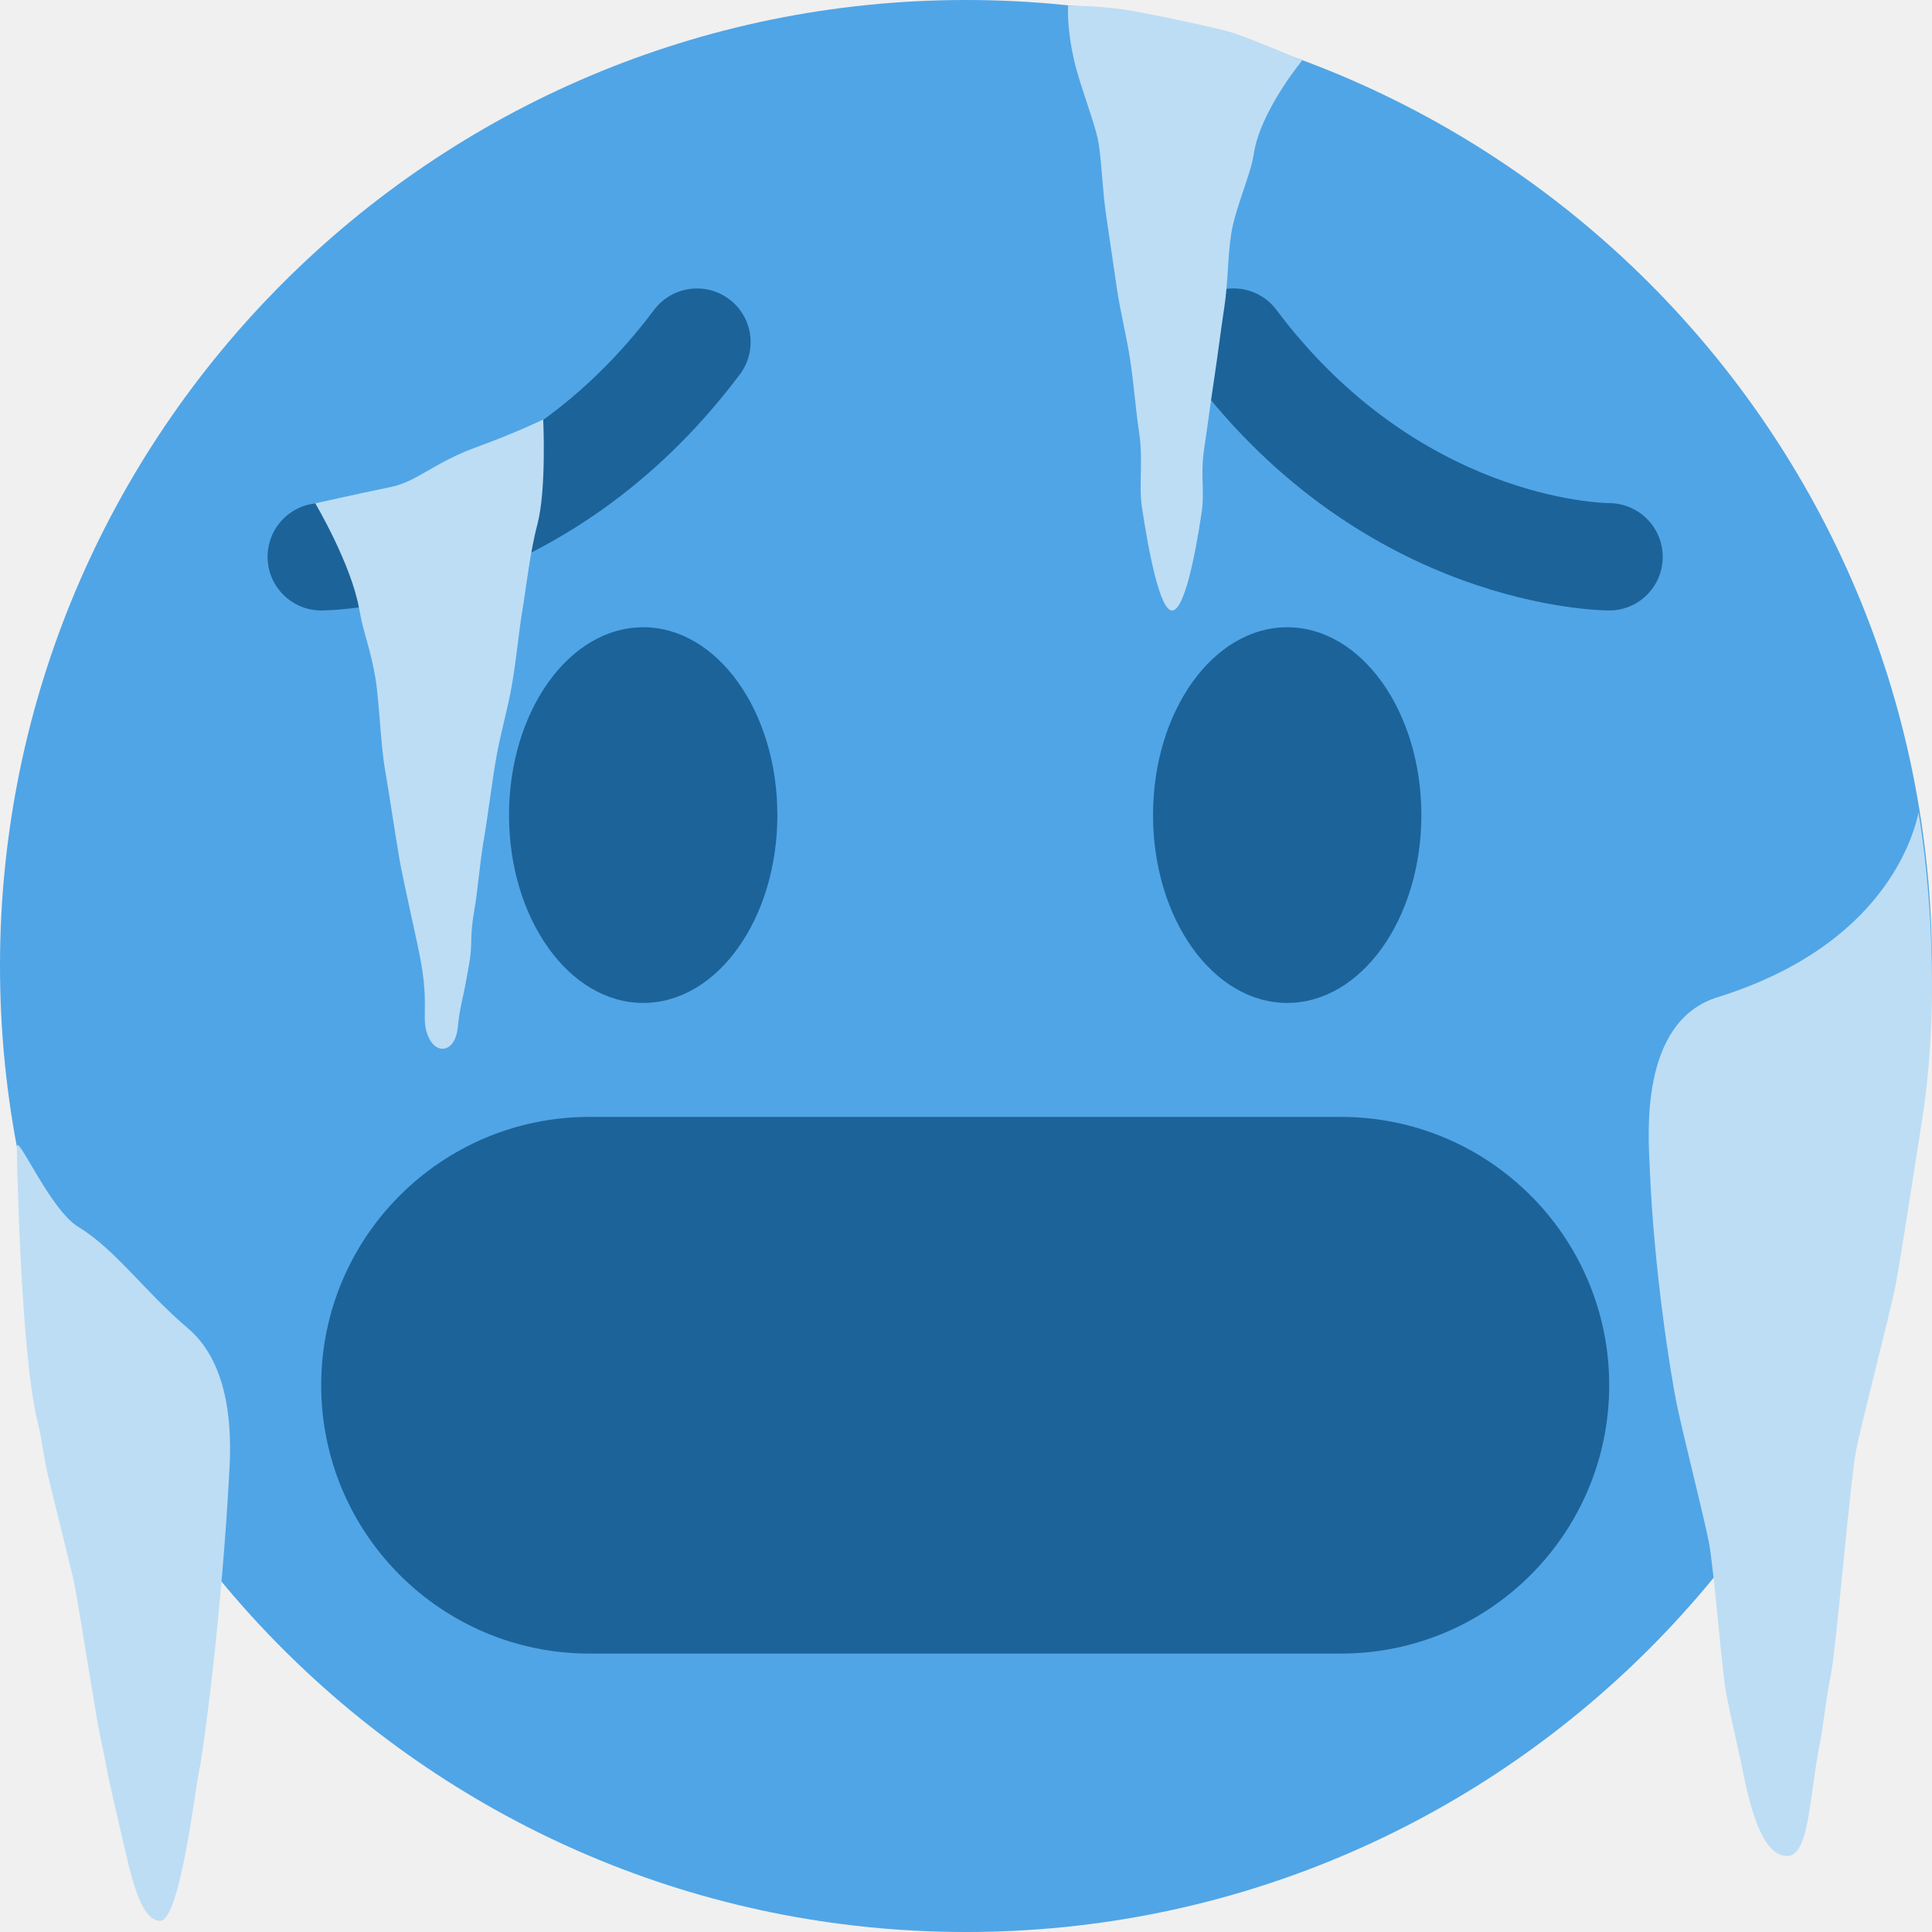
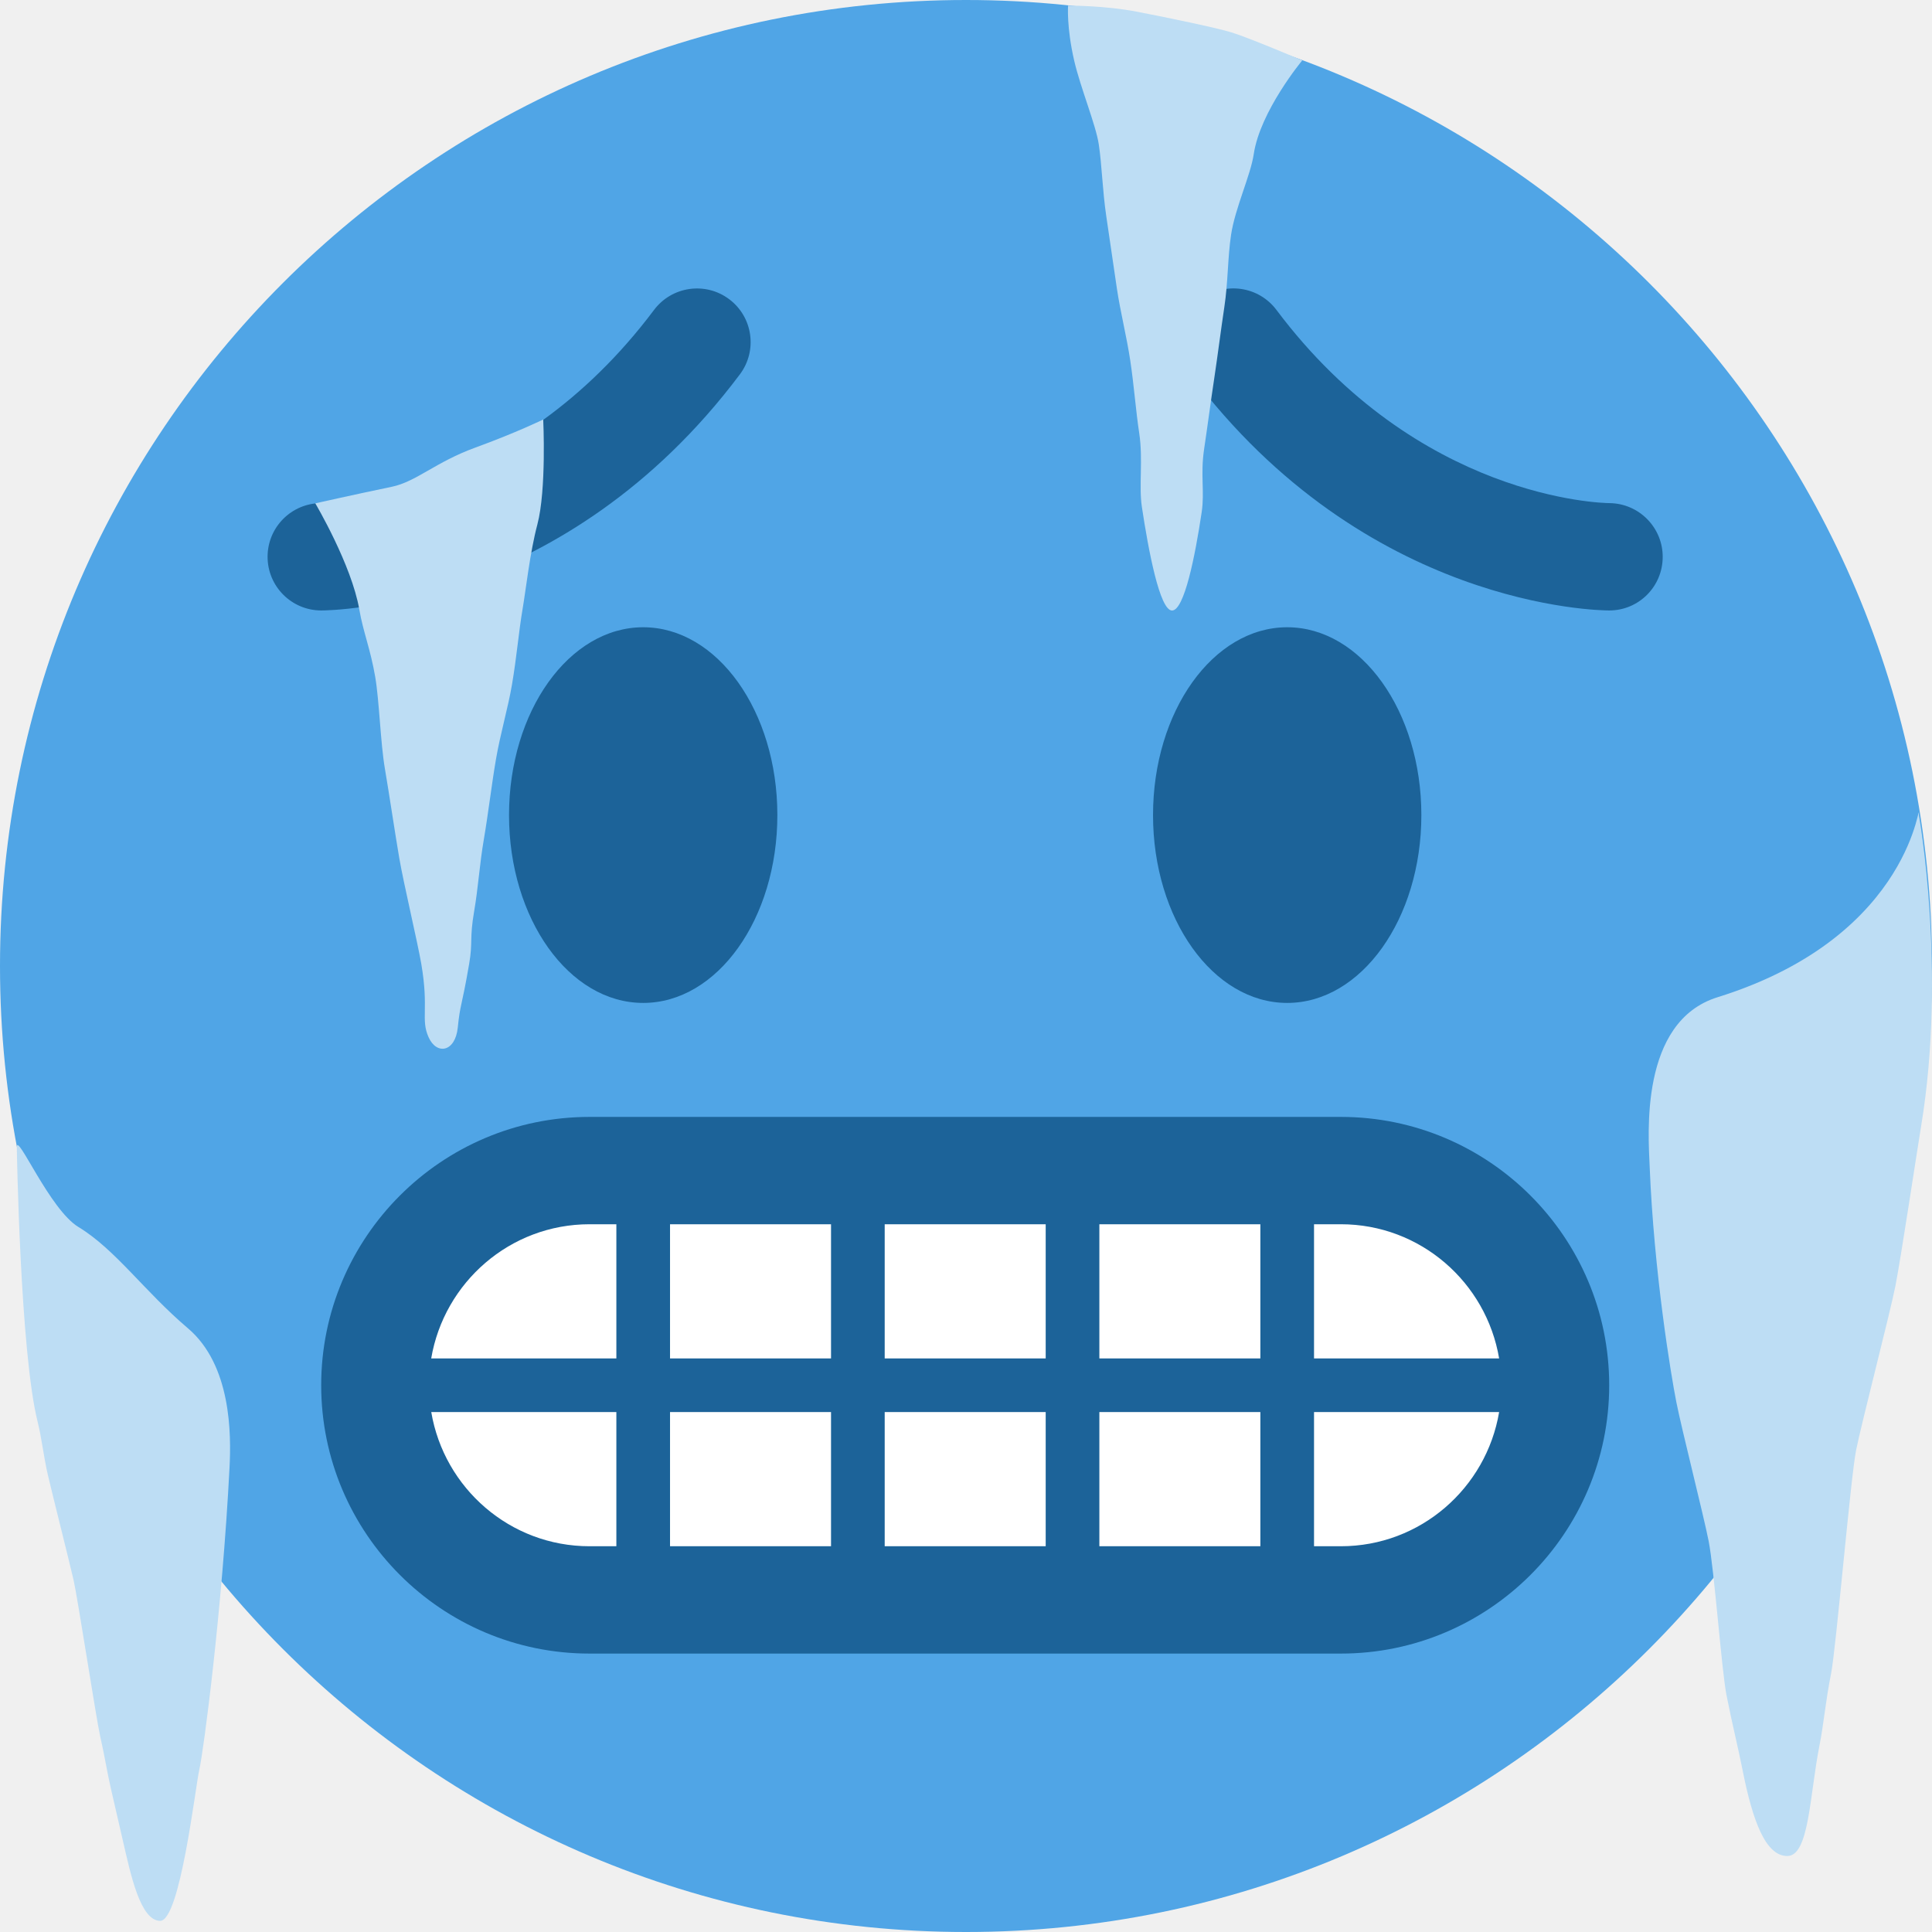
<svg xmlns="http://www.w3.org/2000/svg" viewBox="0 0 36 36">
  <circle fill="#50A5E6" cx="18" cy="18" r="18" />
+   <path d="M 5.986,11.375 c -0.552,0 -1,-0.448 -1,-1 c 0,-0.551 0.445,-0.998 0.996,-1 c 0.156,-0.002 3.569,-0.086 6.205,-3.6 c 0.331,-0.44 0.957,-0.532 1.4,-0.2 c 0.442,0.331 0.531,0.958 0.2,1.4 c -3.263,4.35 -7.617,4.4 -7.801,4.4 Z" fill="#1C6399" />
+   <path d="M 29.986,11.375 c -0.184,0 -4.537,-0.05 -7.8,-4.4 c -0.332,-0.442 -0.242,-1.069 0.2,-1.4 c 0.441,-0.333 1.067,-0.242 1.399,0.2 c 2.641,3.521 6.062,3.599 6.206,3.6 c 0.55,0.006 0.994,0.456 0.991,1.005 c -0.002,0.551 -0.446,0.995 -0.996,0.995 Z" fill="#1C6399" />
  <ellipse fill="#1C6399" cx="11.985" cy="15.188" rx="2.5" ry="3.5" />
  <ellipse fill="#1C6399" cx="23.985" cy="15.188" rx="2.5" ry="3.5" />
  <rect x="6.985" y="21.833" width="22" height="8" rx="4" fill="#FFF" />
-   <rect x="5.985" y="20.812" width="24" height="10" rx="5" fill="#1C6399" />
-   <path d="M 24.985,22.812 c 1.483,0 2.71,1.084 2.949,2.5 h-3.449 v-2.5 h0.5 Z" fill="#1C6399" />
-   <path d="M 23.485,22.812 v2.5 h-3 v-2.5 h3 Z" fill="#1C6399" />
-   <path d="M 19.485,22.812 v2.5 h-3 v-2.5 h3 Z" fill="#1C6399" />
-   <path d="M 15.485,22.812 v2.5 h-3 v-2.5 h3 Z" fill="#1C6399" />
-   <path d="M 10.985,22.812 h0.5 v2.5 h-3.45 c 0.24,-1.415 1.467,-2.5 2.95,-2.5 Z" fill="#1C6399" />
-   <path d="M 10.985,28.812 c -1.483,0 -2.71,-1.084 -2.949,-2.5 h3.449 v2.5 h-0.5 Z" fill="#1C6399" />
-   <path d="M 12.485,28.812 v-2.5 h3 v2.5 h-3 Z" fill="#1C6399" />
-   <path d="M 16.485,28.812 v-2.5 h3 v2.5 h-3 Z" fill="#1C6399" />
-   <path d="M 20.485,28.812 v-2.5 h3 v2.5 h-3 Z" fill="#1C6399" />
-   <path d="M 24.985,28.812 h-0.5 v-2.5 h3.449 c -0.239,1.416 -1.466,2.5 -2.949,2.5 Z" fill="#1C6399" />
+   <path fill="#1C6399" d="M24.985 20.812h-14c-2.757 0-5 2.243-5 5s2.243 5 5 5h14c2.757 0 5-2.243 5-5s-2.243-5-5-5zm0 2c1.483 0 2.71 1.084 2.949 2.5h-3.449v-2.5h.5zm-1.5 0v2.5h-3v-2.5h3zm-4 0v2.5h-3v-2.5h3zm-4 0v2.5h-3v-2.5h3zm-4.5 0h.5v2.5h-3.45c.24-1.415 1.467-2.5 2.95-2.5zm0 6c-1.483 0-2.71-1.084-2.949-2.5h3.449v2.5h-.5zm1.5 0v-2.5h3v2.5h-3zm4 0v-2.5h3v2.5h-3zm4 0v-2.5h3v2.5h-3zm4.5 0h-.5v-2.5h3.449c-.239 1.416-1.466 2.5-2.949 2.5z" />
  <path d="M 35.756,15.188 c 0,0.001 0.52,2.895 0.042,5.792 c -0.08,0.485 -0.379,2.472 -0.479,2.979 c -0.098,0.499 -0.637,2.576 -0.734,3.067 c -0.102,0.515 -0.373,3.692 -0.465,4.156 c -0.111,0.562 -0.133,0.92 -0.218,1.349 c -0.183,0.928 -0.19,2.053 -0.599,2.053 c -0.408,0 -0.648,-0.669 -0.832,-1.598 c -0.085,-0.43 -0.189,-0.835 -0.3,-1.398 c -0.092,-0.467 -0.228,-2.341 -0.333,-2.873 c -0.095,-0.483 -0.502,-2.082 -0.602,-2.589 c -0.099,-0.5 -0.417,-2.417 -0.497,-4.392 c -0.023,-0.572 -0.196,-2.697 1.265,-3.152 c 3.706,-1.154 3.752,-3.839 3.752,-3.394 Z" fill="#BDDDF4" />
  <path d="M 0.313,21.375 c 0,-0.29 0.613,1.164 1.148,1.488 c 0.69,0.418 1.23,1.2 2.04,1.887 s 0.808,1.974 0.776,2.594 c -0.136,2.656 -0.486,5.299 -0.562,5.625 c -0.076,0.331 -0.358,2.823 -0.73,2.823 s -0.553,-0.878 -0.693,-1.484 l -0.225,-0.977 c -0.07,-0.302 -0.12,-0.631 -0.2,-0.976 c -0.072,-0.314 -0.421,-2.587 -0.496,-2.913 c -0.076,-0.331 -0.406,-1.643 -0.479,-1.958 c -0.08,-0.347 -0.114,-0.684 -0.19,-0.987 c -0.327,-1.3 -0.389,-5.121 -0.389,-5.122 Z" fill="#BDDDF4" />
-   <path d="M 5.986,11.375 c -0.552,0 -1,-0.448 -1,-1 c 0,-0.551 0.445,-0.998 0.996,-1 c 0.156,-0.002 3.569,-0.086 6.205,-3.6 c 0.331,-0.44 0.957,-0.532 1.4,-0.2 c 0.442,0.331 0.531,0.958 0.2,1.4 c -3.263,4.35 -7.617,4.4 -7.801,4.4 Z" fill="#1C6399" />
-   <path d="M 29.986,11.375 c -0.184,0 -4.537,-0.05 -7.8,-4.4 c -0.332,-0.442 -0.242,-1.069 0.2,-1.4 c 0.441,-0.333 1.067,-0.242 1.399,0.2 c 2.641,3.521 6.062,3.599 6.206,3.6 c 0.55,0.006 0.994,0.456 0.991,1.005 c -0.002,0.551 -0.446,0.995 -0.996,0.995 Z" fill="#1C6399" />
  <path d="M 24.266,1.125 s -0.786,0.945 -0.905,1.751 c -0.059,0.393 -0.348,1.004 -0.422,1.5 c -0.064,0.428 -0.055,0.88 -0.125,1.344 c -0.067,0.446 -0.121,0.882 -0.188,1.328 c -0.07,0.462 -0.124,0.886 -0.188,1.312 c -0.074,0.493 0.012,0.797 -0.047,1.188 c -0.121,0.809 -0.323,1.828 -0.552,1.828 s -0.441,-1.126 -0.562,-1.932 c -0.059,-0.393 0.025,-0.875 -0.049,-1.371 c -0.065,-0.428 -0.097,-0.889 -0.167,-1.353 c -0.067,-0.447 -0.182,-0.895 -0.249,-1.341 c -0.069,-0.462 -0.133,-0.916 -0.197,-1.342 c -0.073,-0.493 -0.082,-0.957 -0.141,-1.348 c -0.054,-0.361 -0.342,-1.057 -0.458,-1.559 c -0.144,-0.623 -0.114,-1.025 -0.114,-1.025 s 0.669,-0.006 1.294,0.115 c 0.56,0.108 1.466,0.296 1.753,0.384 c 0.326,0.1 1.317,0.521 1.317,0.521 Z" fill="#BDDDF4" />
  <path d="M 5.875,9.379 s 0.731,-0.164 1.427,-0.309 c 0.453,-0.094 0.812,-0.459 1.553,-0.729 c 0.771,-0.281 1.267,-0.524 1.267,-0.524 s 0.063,1.305 -0.109,1.956 c -0.139,0.525 -0.212,1.203 -0.276,1.58 c -0.07,0.408 -0.109,0.889 -0.197,1.404 c -0.076,0.445 -0.216,0.91 -0.299,1.394 c -0.08,0.467 -0.144,1.014 -0.224,1.481 c -0.083,0.485 -0.105,0.902 -0.182,1.349 c -0.089,0.518 -0.022,0.57 -0.093,0.98 c -0.145,0.843 -0.165,0.727 -0.212,1.186 s -0.394,0.516 -0.544,0.18 s 0.009,-0.521 -0.136,-1.367 c -0.07,-0.408 -0.327,-1.487 -0.41,-1.97 c -0.08,-0.467 -0.188,-1.199 -0.268,-1.666 c -0.083,-0.485 -0.104,-1.267 -0.181,-1.715 c -0.089,-0.518 -0.225,-0.838 -0.295,-1.248 c -0.145,-0.841 -0.821,-1.982 -0.821,-1.982 Z" fill="#BDDDF4" />
</svg>
